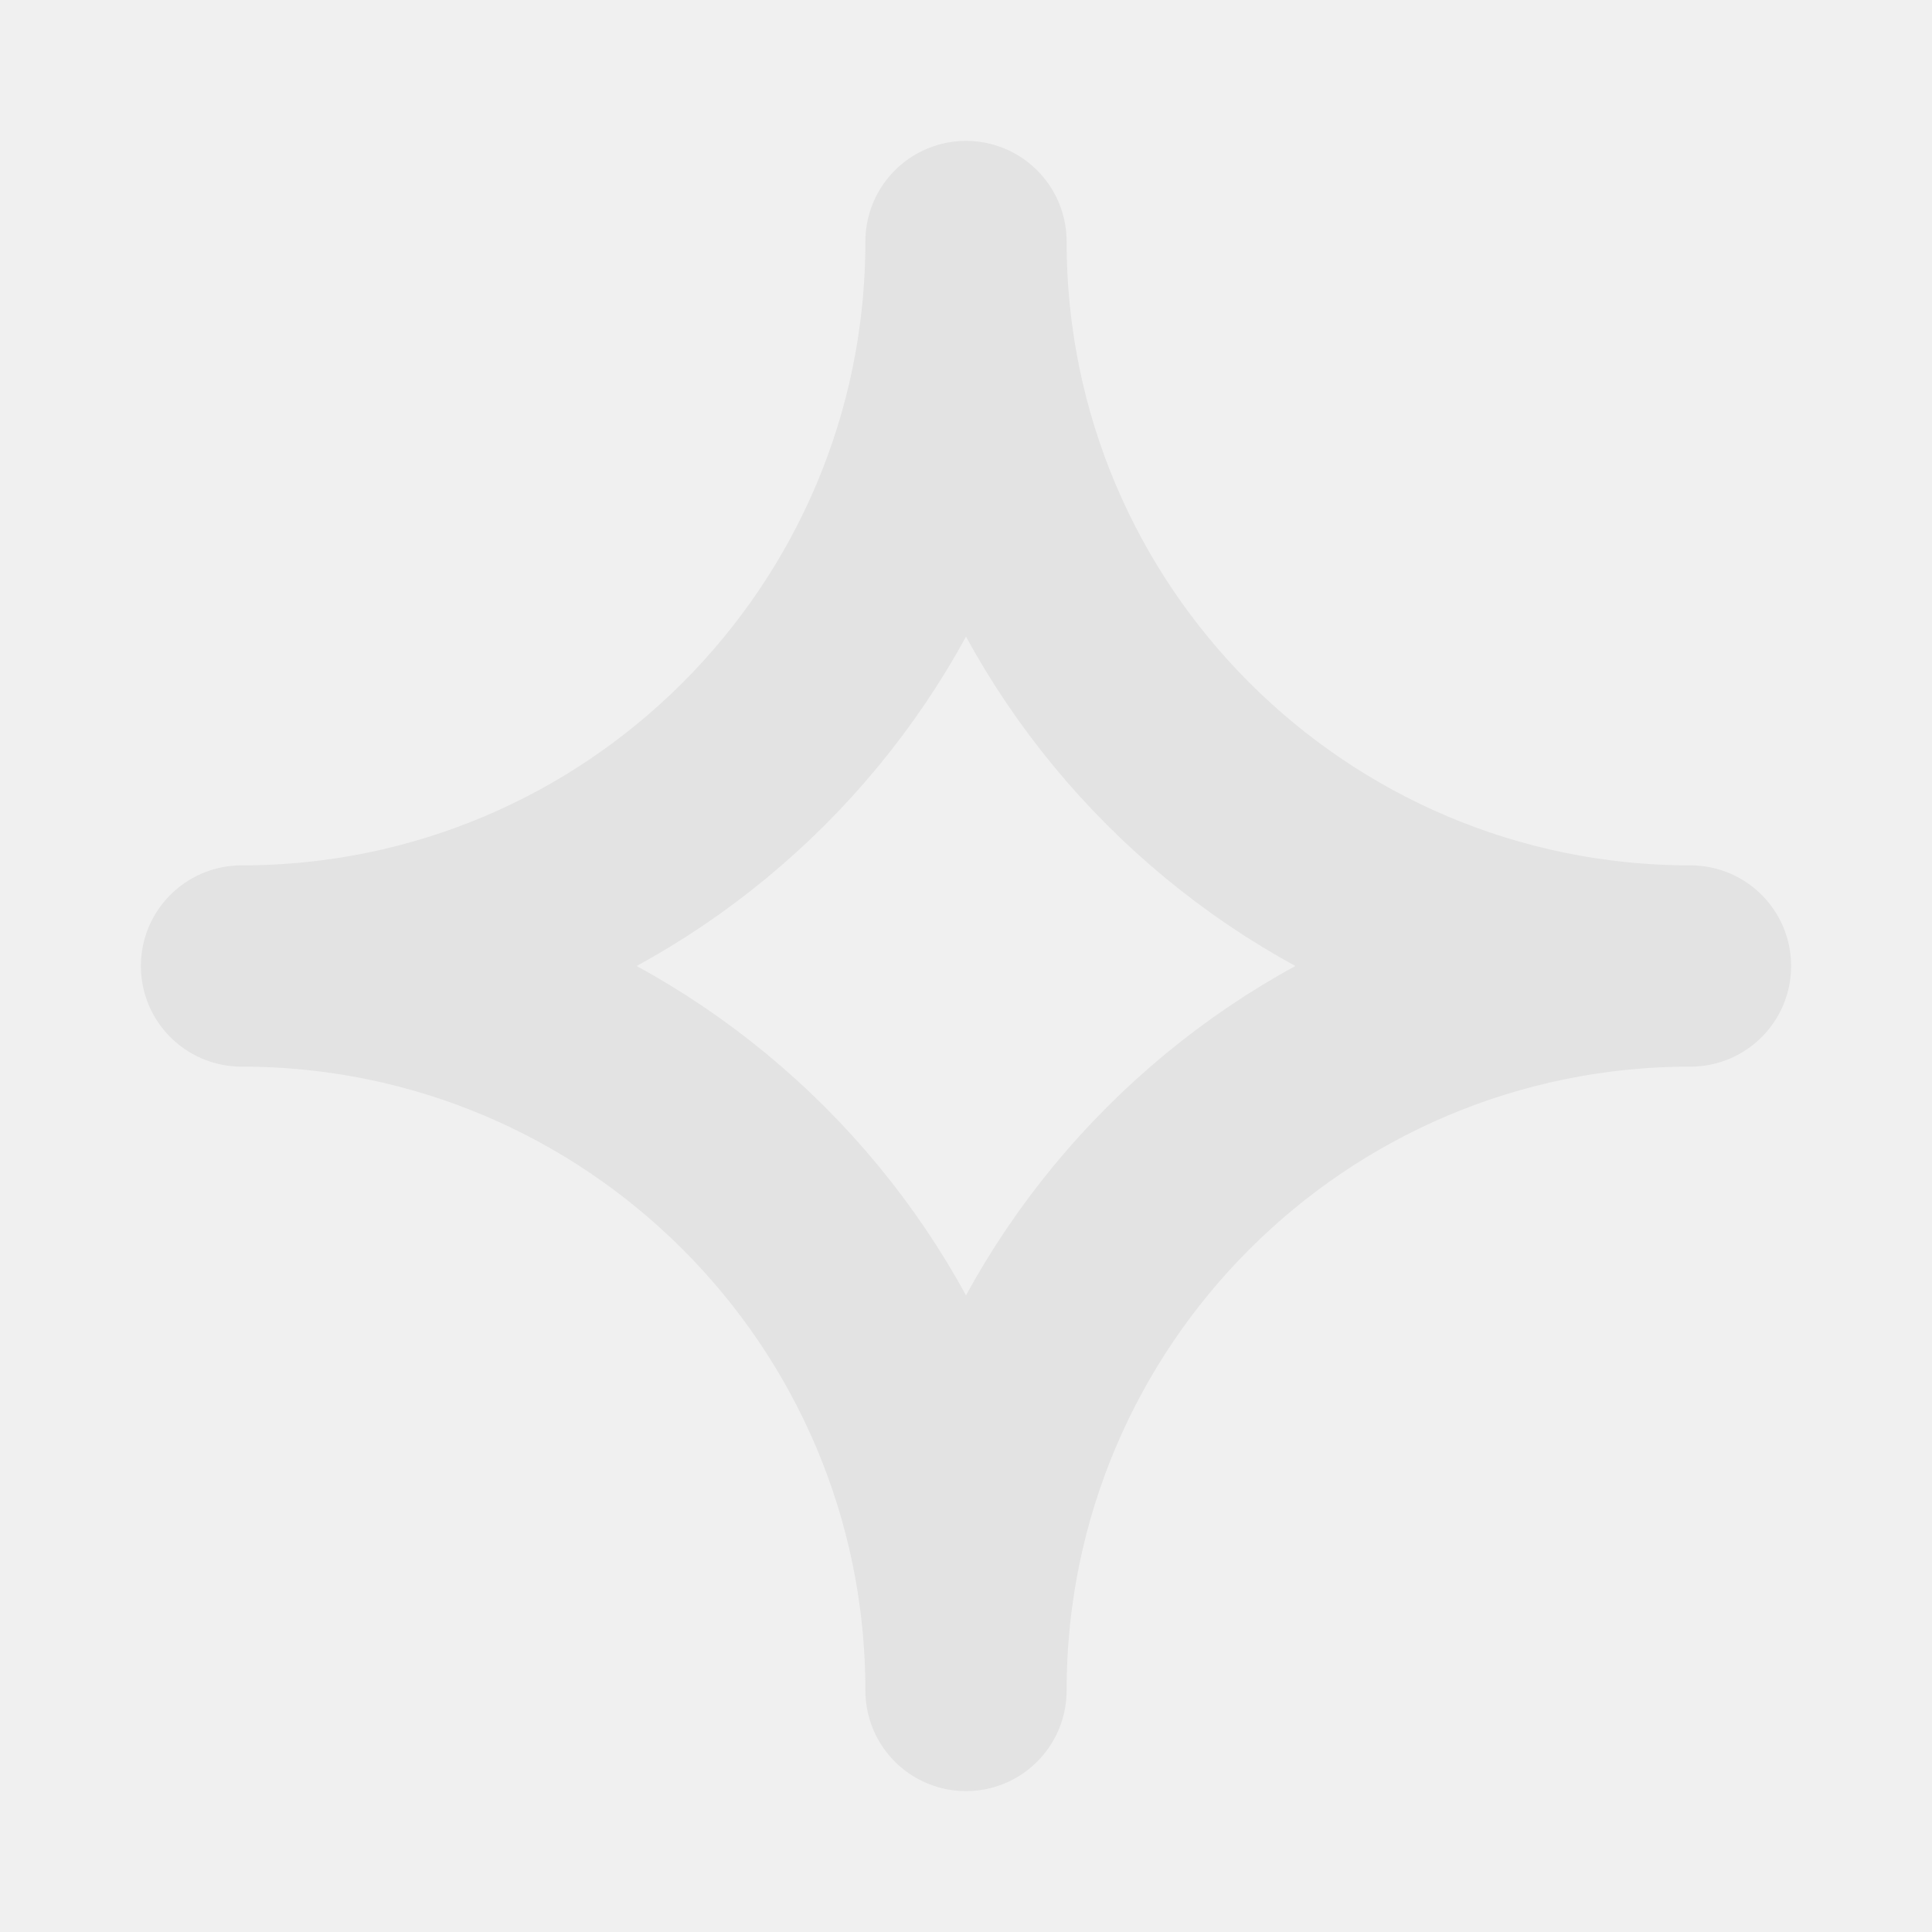
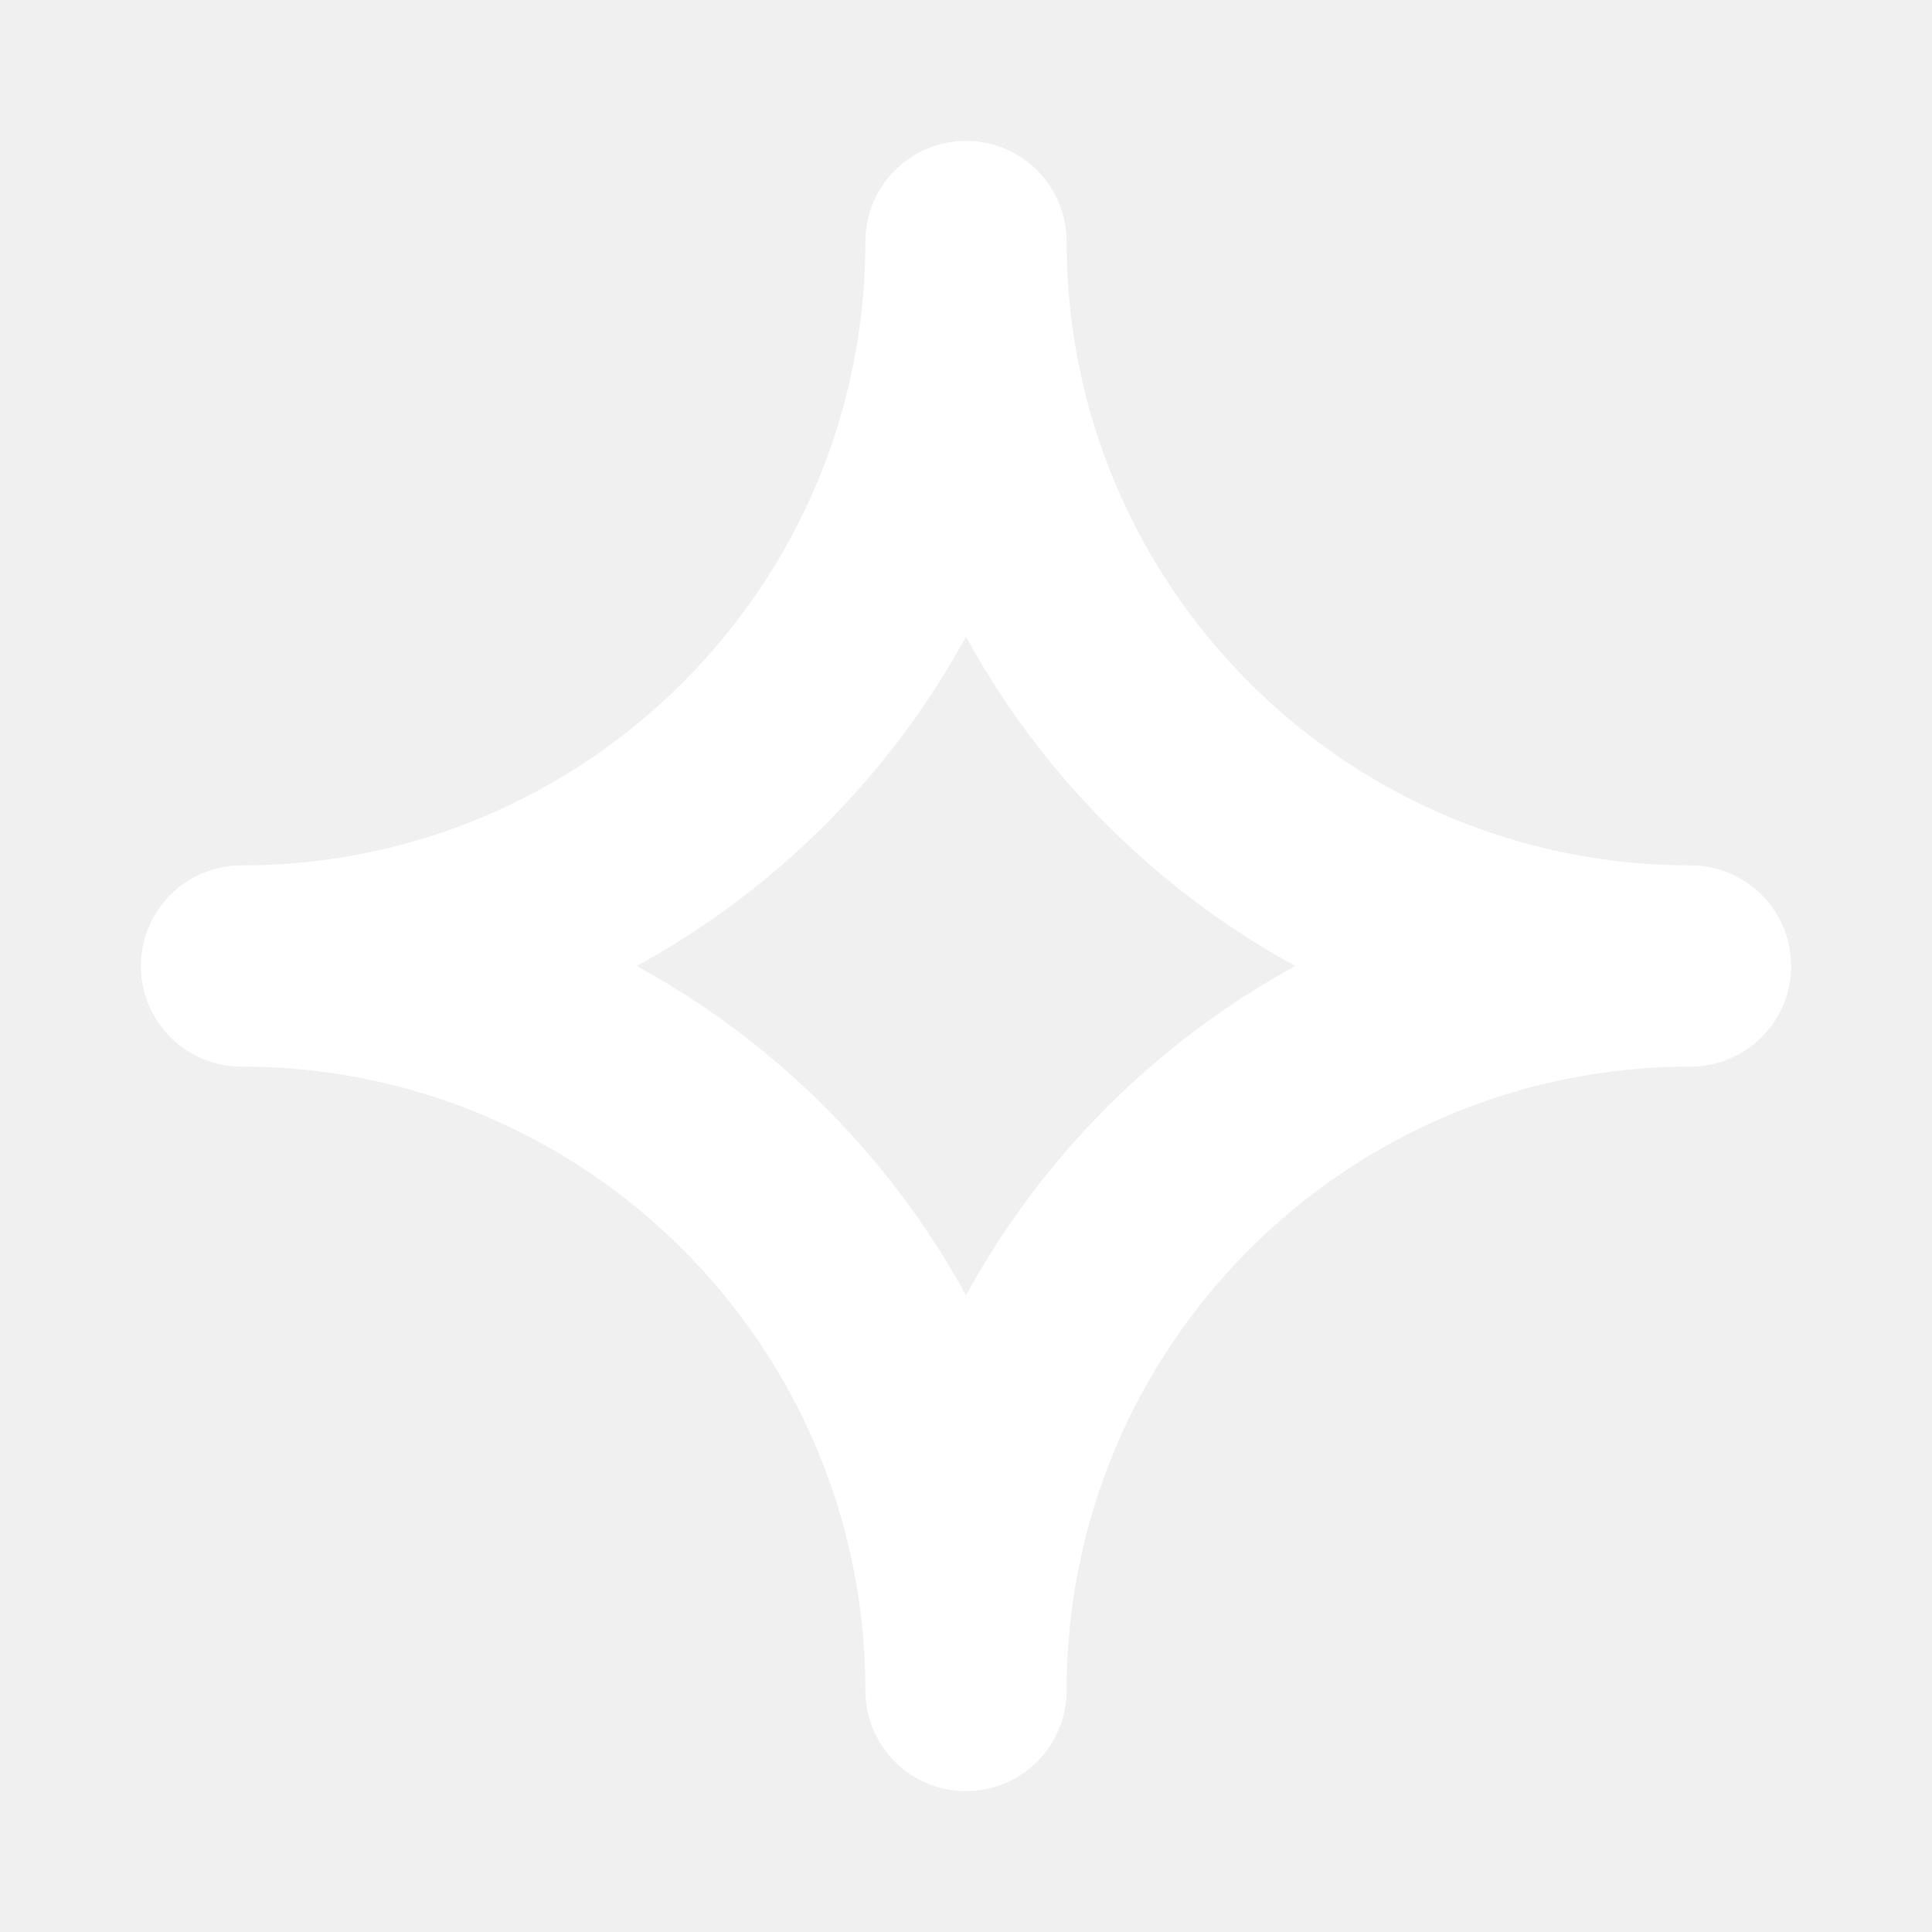
<svg xmlns="http://www.w3.org/2000/svg" id="a" viewBox="0 0 24 24">
  <defs>
-     <style>.b{fill:none;stroke:#e3e3e3;stroke-linejoin:round;stroke-width:2.5px;}</style>
+     <style>.b{fill:none;stroke:#fff;stroke-linejoin:round;stroke-width:2.5px;}</style>
  </defs>
  <path class="b" d="M12,21c0-4.971-4.029-9-9-9,4.971,0,9-4.029,9-9,0,4.971,4.029,9,9,9-4.971,0-9,4.029-9,9Z" />
</svg>
